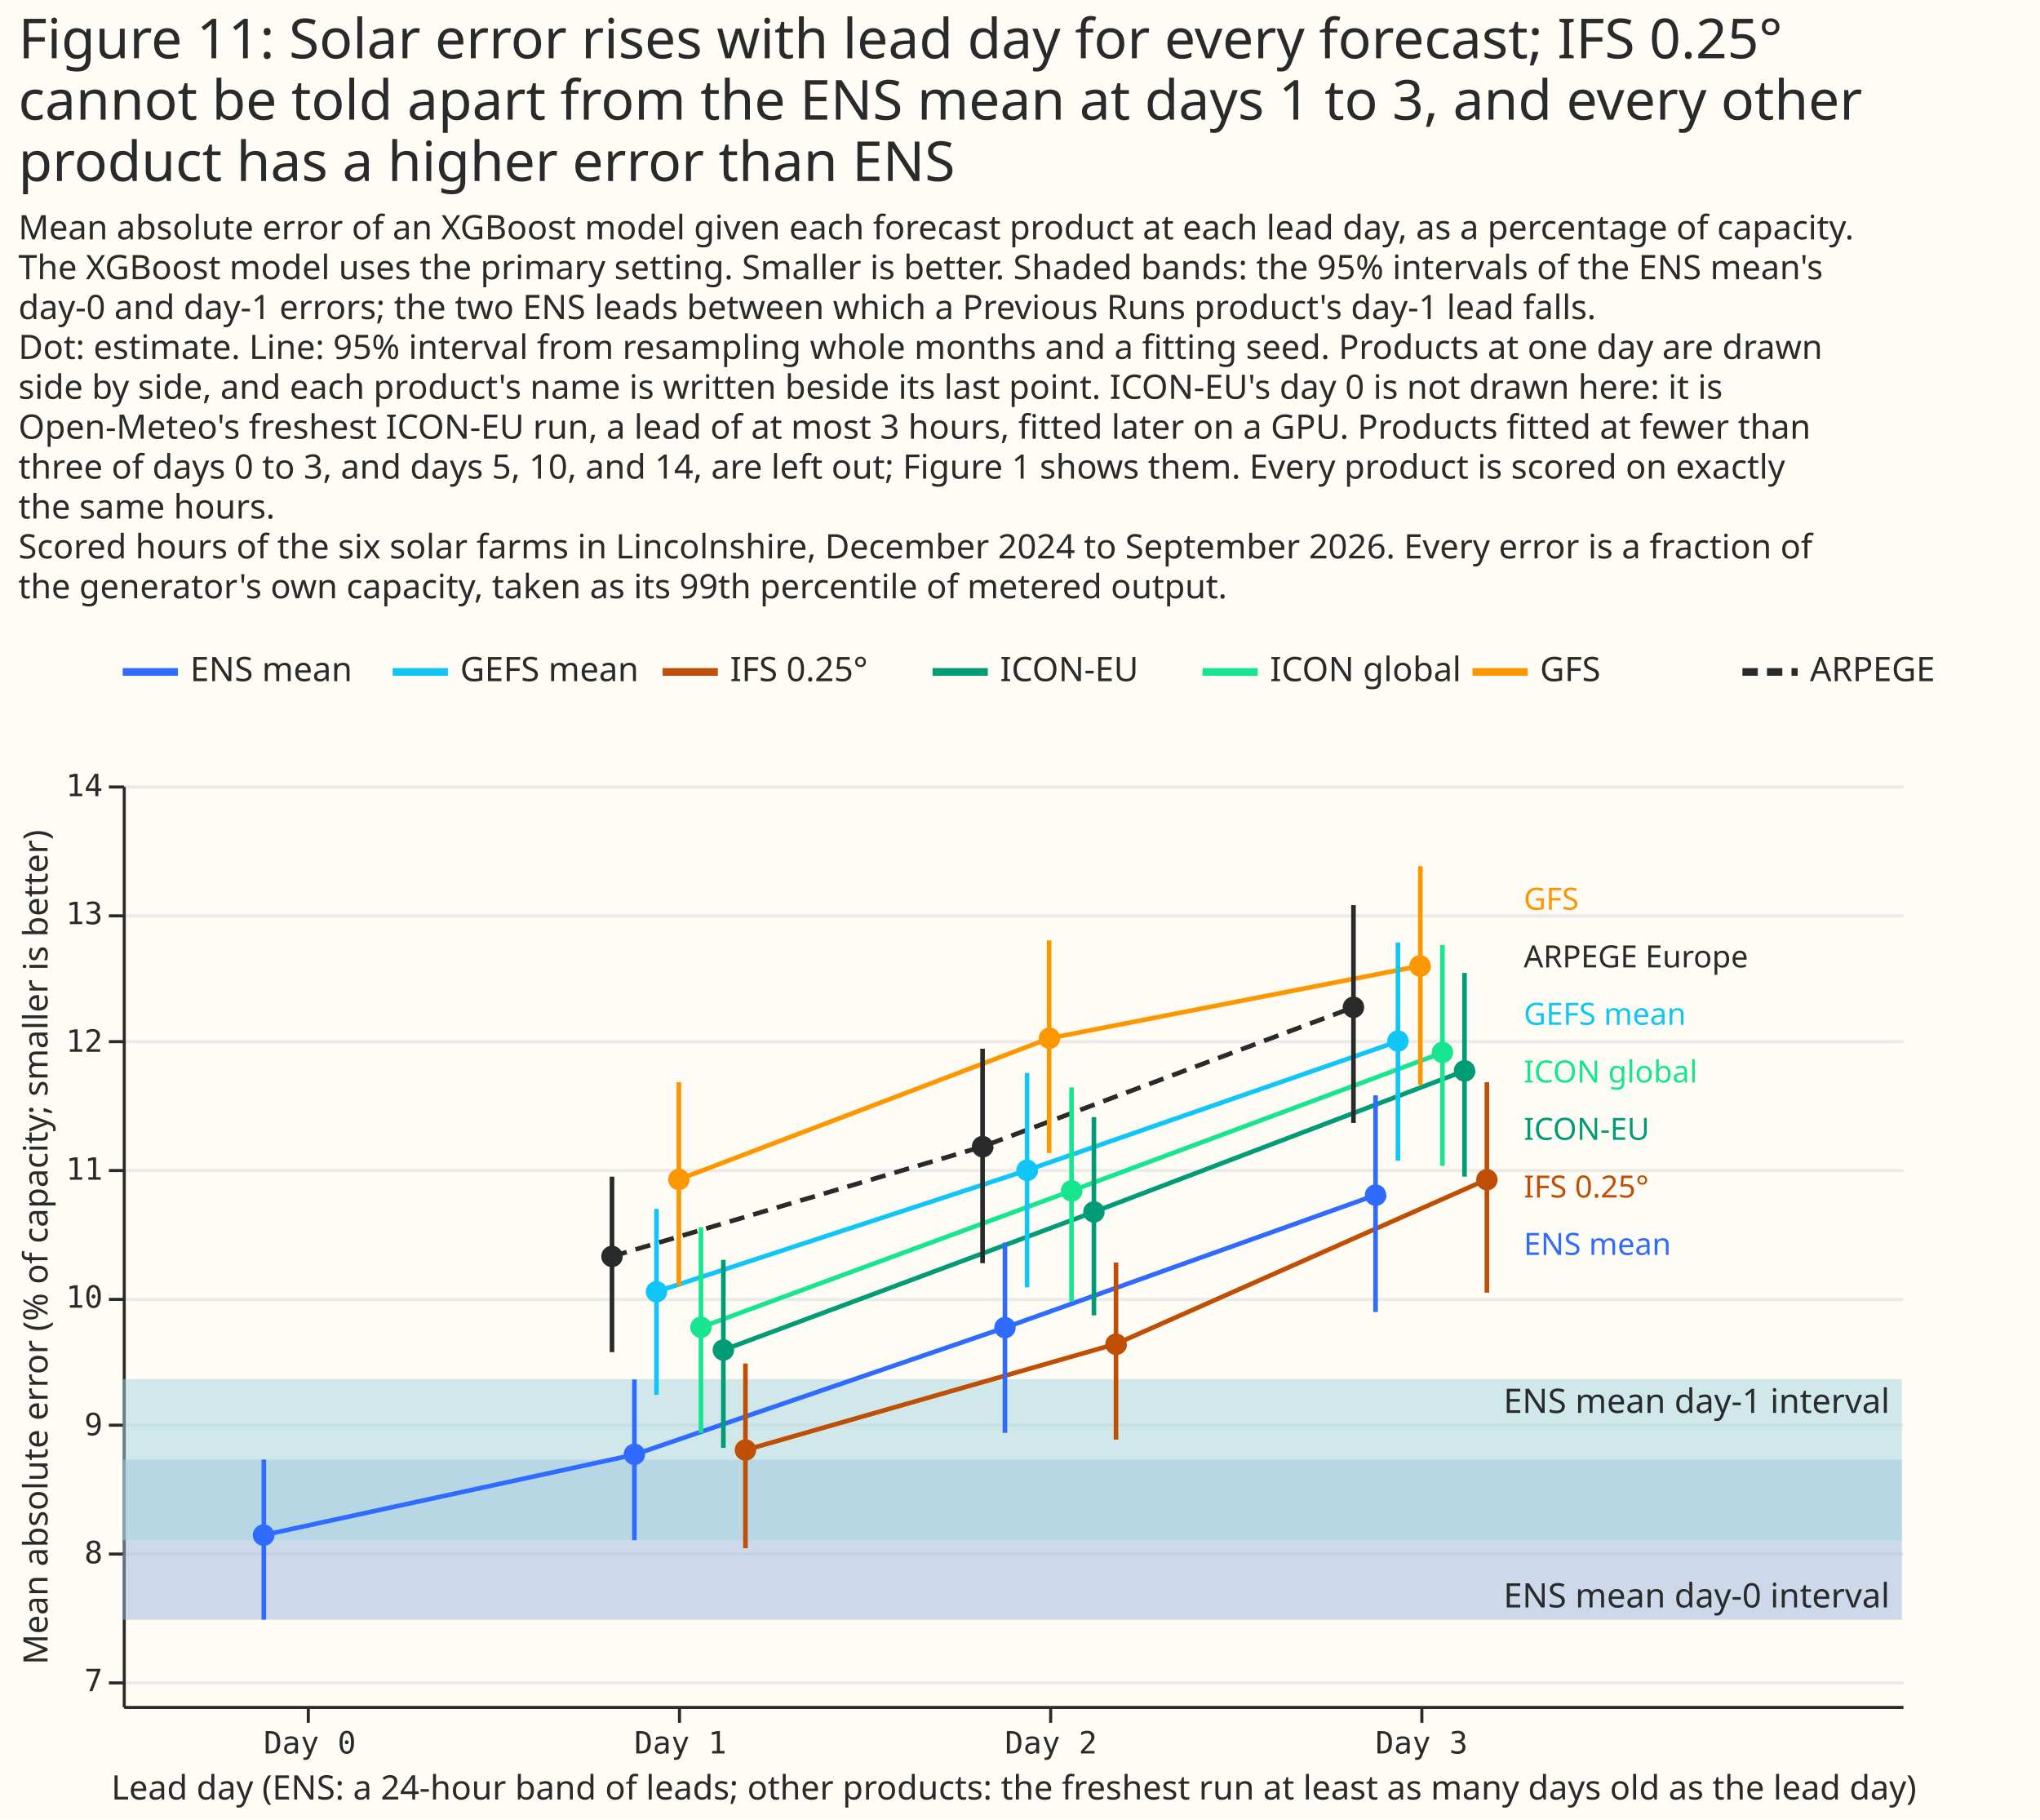
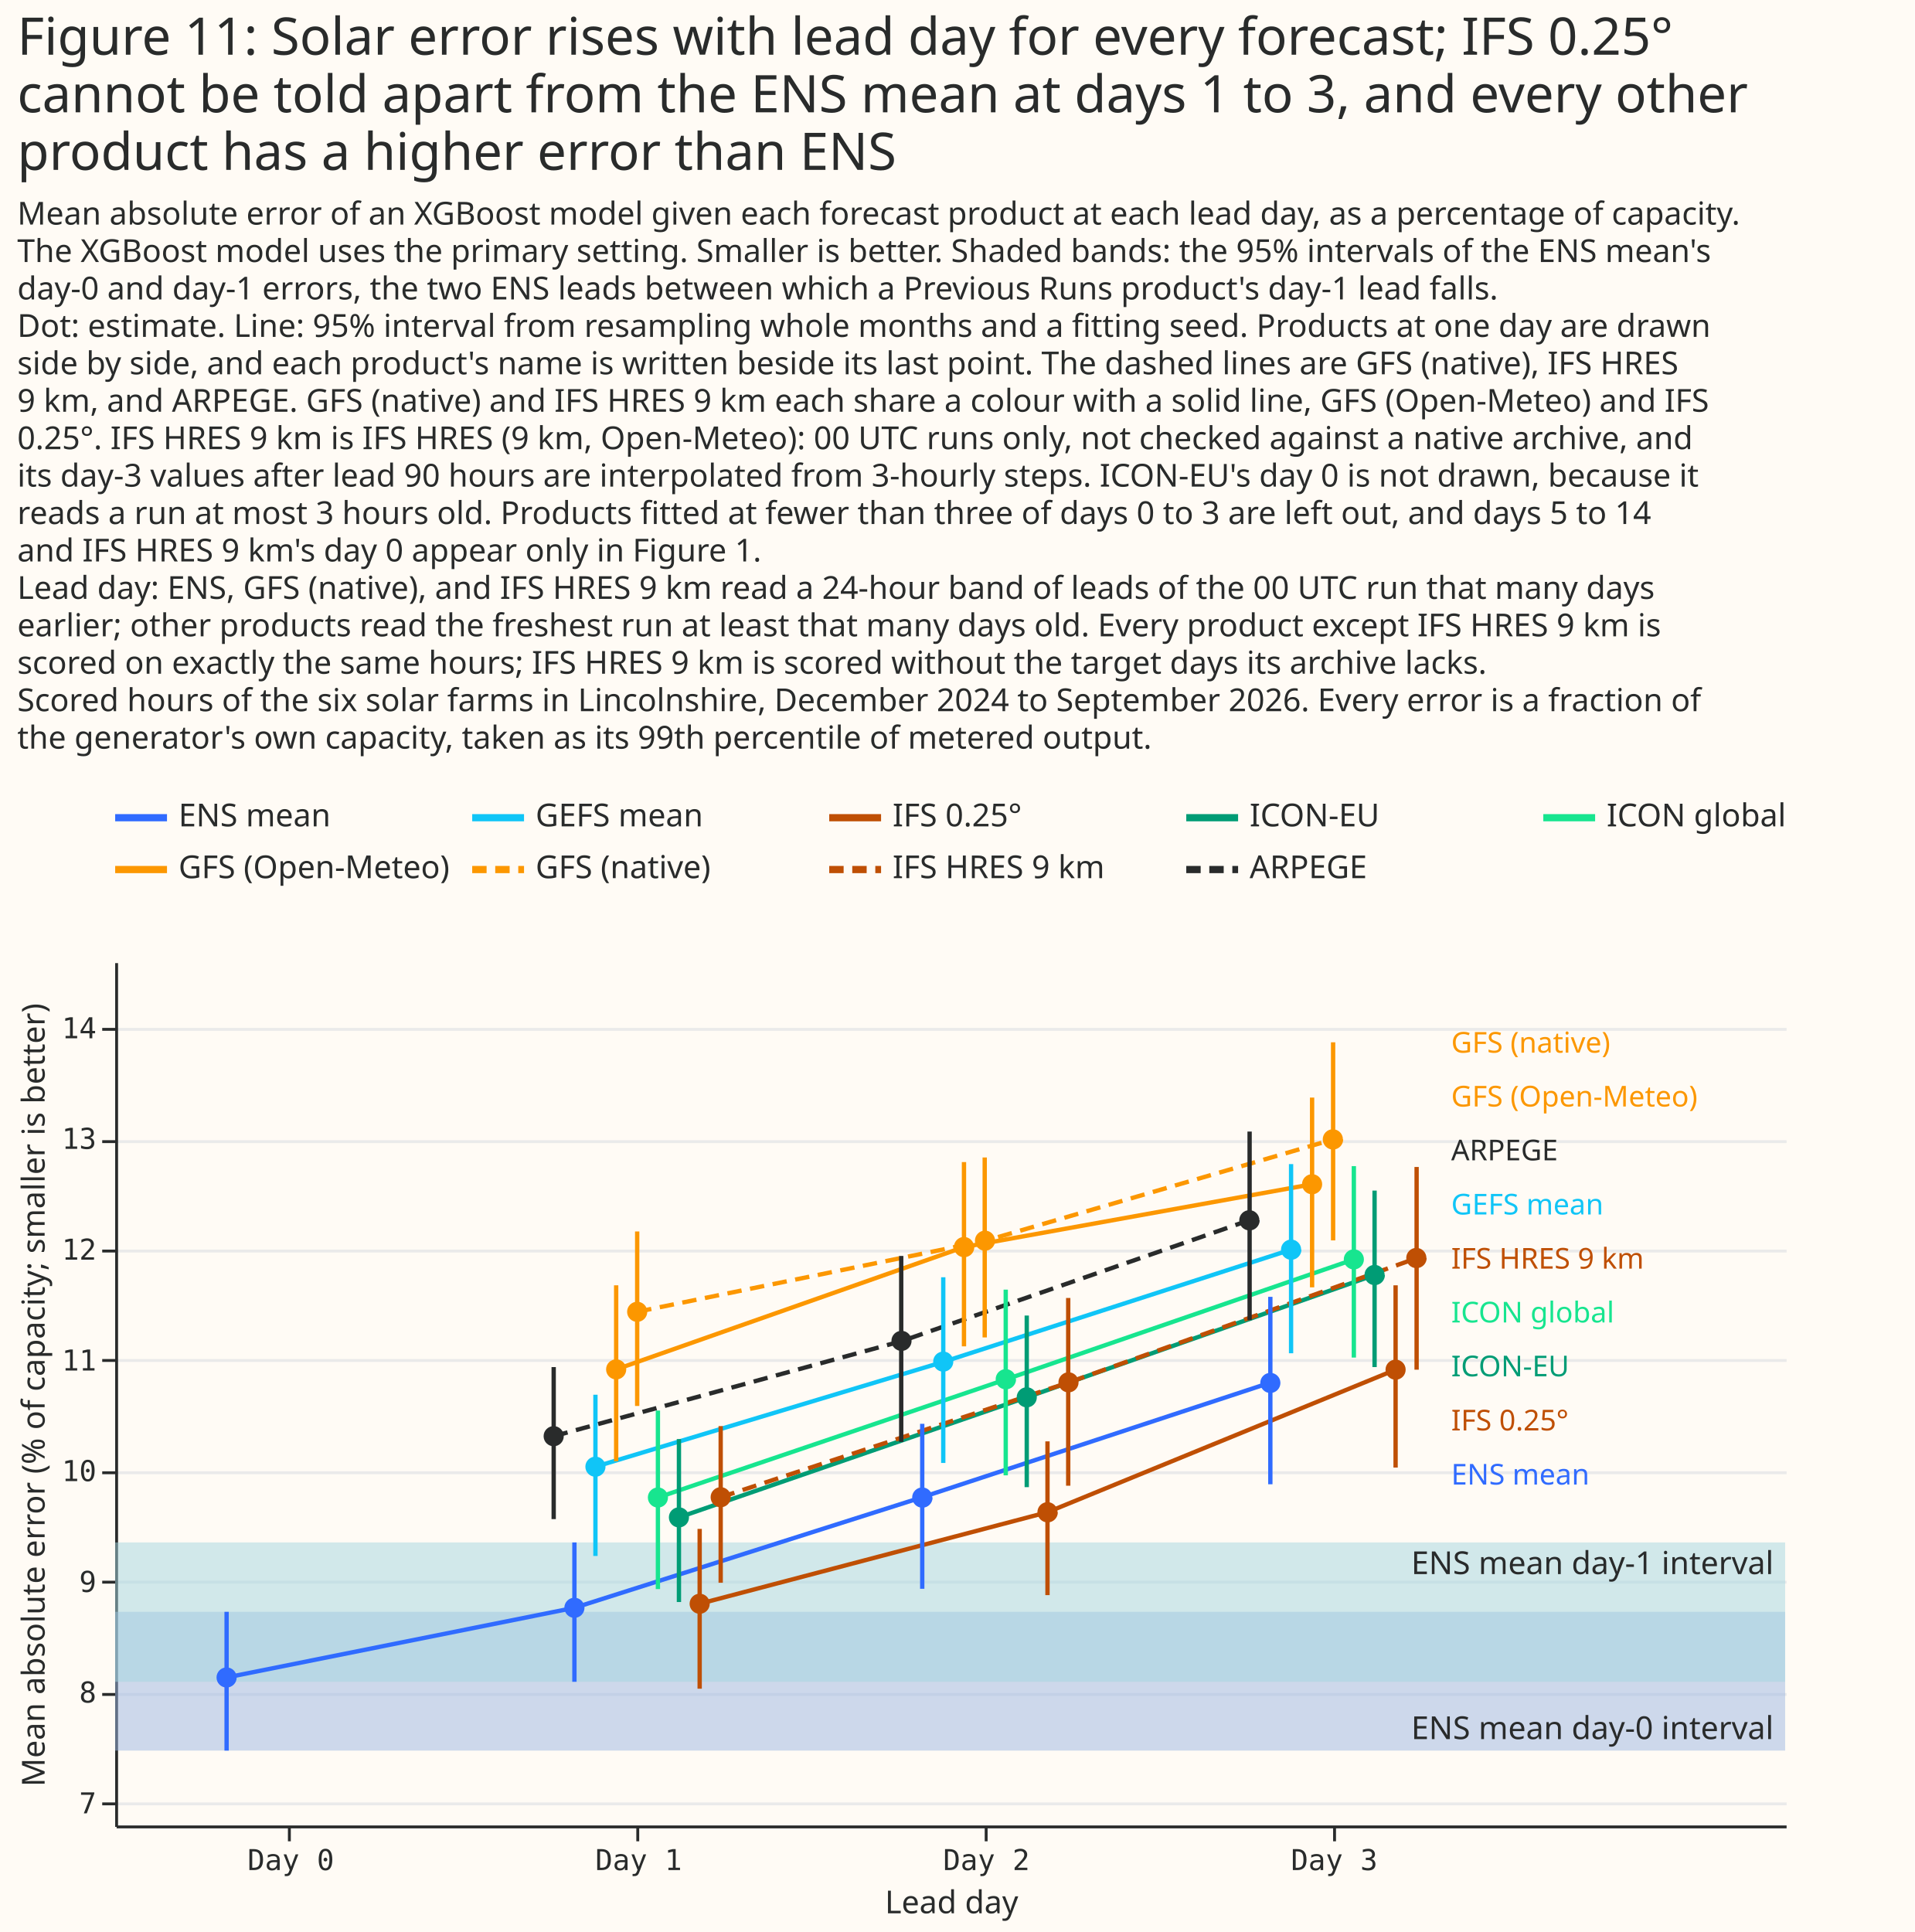
- <svg xmlns="http://www.w3.org/2000/svg" width="665" height="593" class="marks" viewBox="0 0 665 593">
-   <path fill="#fffbf5" d="M0 0h665v593H0z" />
+ <svg xmlns="http://www.w3.org/2000/svg" width="665" height="671" class="marks" viewBox="0 0 665 671">
+   <path fill="#fffbf5" d="M0 0h665v671H0z" />
  <g fill="none" stroke-miterlimit="10" aria-roledescription="group mark container" class="mark-group role-frame root">
    <g aria-roledescription="group mark container" class="mark-group role-scope concat_0_group">
-       <path fill="#fffbf5" d="M40 211h620v16H40Z" aria-hidden="true" class="background" />
+       <path fill="#fffbf5" d="M40 276h620v34H40Z" aria-hidden="true" class="background" />
      <g stroke-width="2.5" aria-hidden="true" class="mark-rule role-mark concat_0_layer_0_marks">
-         <path stroke="#306bff" stroke-dasharray="1,0" d="M40 219h18" />
-         <path stroke="#10c5f7" stroke-dasharray="1,0" d="M128 219h18" />
-         <path stroke="#bf4f04" stroke-dasharray="1,0" d="M216 219h18" />
-         <path stroke="#009c75" stroke-dasharray="1,0" d="M304 219h18" />
-         <path stroke="#17e58f" stroke-dasharray="1,0" d="M392 219h18" />
-         <path stroke="#fc9700" stroke-dasharray="1,0" d="M480 219h18" />
-         <path stroke="#292b2b" stroke-dasharray="5,3" d="M568 219h18" />
+         <path stroke="#306bff" stroke-dasharray="1,0" d="M40 284h18" />
+         <path stroke="#10c5f7" stroke-dasharray="1,0" d="M164 284h18" />
+         <path stroke="#bf4f04" stroke-dasharray="1,0" d="M288 284h18" />
+         <path stroke="#009c75" stroke-dasharray="1,0" d="M412 284h18" />
+         <path stroke="#17e58f" stroke-dasharray="1,0" d="M536 284h18" />
+         <path stroke="#fc9700" stroke-dasharray="1,0" d="M40 302h18" />
+         <path stroke="#fc9700" stroke-dasharray="5,3" d="M164 302h18" />
+         <path stroke="#bf4f04" stroke-dasharray="5,3" d="M288 302h18" />
+         <path stroke="#292b2b" stroke-dasharray="5,3" d="M412 302h18" />
      </g>
      <g fill="#292b2b" aria-roledescription="text mark container" class="mark-text role-mark concat_0_layer_1_marks" font-family="Matter XH, DM Sans, sans-serif" font-size="11">
-         <text aria-label="x: 0; label: ENS mean" aria-roledescription="text mark" transform="translate(62 222)">ENS mean</text>
-         <text aria-label="x: 88; label: GEFS mean" aria-roledescription="text mark" transform="translate(150 222)">GEFS mean</text>
-         <text aria-label="x: 176; label: IFS 0.25°" aria-roledescription="text mark" transform="translate(238 222)">IFS 0.25°</text>
-         <text aria-label="x: 264; label: ICON-EU" aria-roledescription="text mark" transform="translate(326 222)">ICON-EU</text>
-         <text aria-label="x: 352; label: ICON global" aria-roledescription="text mark" transform="translate(414 222)">ICON global</text>
-         <text aria-label="x: 440; label: GFS" aria-roledescription="text mark" transform="translate(502 222)">GFS</text>
-         <text aria-label="x: 528; label: ARPEGE" aria-roledescription="text mark" transform="translate(590 222)">ARPEGE</text>
+         <text aria-label="x: 0; y: 8; label: ENS mean" aria-roledescription="text mark" transform="translate(62 287)">ENS mean</text>
+         <text aria-label="x: 124; y: 8; label: GEFS mean" aria-roledescription="text mark" transform="translate(186 287)">GEFS mean</text>
+         <text aria-label="x: 248; y: 8; label: IFS 0.25°" aria-roledescription="text mark" transform="translate(310 287)">IFS 0.25°</text>
+         <text aria-label="x: 372; y: 8; label: ICON-EU" aria-roledescription="text mark" transform="translate(434 287)">ICON-EU</text>
+         <text aria-label="x: 496; y: 8; label: ICON global" aria-roledescription="text mark" transform="translate(558 287)">ICON global</text>
+         <text aria-label="x: 0; y: 26; label: GFS (Open-Meteo)" aria-roledescription="text mark" transform="translate(62 305)">GFS (Open-Meteo)</text>
+         <text aria-label="x: 124; y: 26; label: GFS (native)" aria-roledescription="text mark" transform="translate(186 305)">GFS (native)</text>
+         <text aria-label="x: 248; y: 26; label: IFS HRES 9 km" aria-roledescription="text mark" transform="translate(310 305)">IFS HRES 9 km</text>
+         <text aria-label="x: 372; y: 26; label: ARPEGE" aria-roledescription="text mark" transform="translate(434 305)">ARPEGE</text>
      </g>
    </g>
    <g aria-roledescription="group mark container" class="mark-group role-scope concat_1_group">
-       <path fill="#fffbf5" d="M40 256h580v300H40Z" aria-hidden="true" class="background" />
+       <path fill="#fffbf5" d="M40 334h580v300H40Z" aria-hidden="true" class="background" />
      <g aria-hidden="true" class="mark-group role-axis">
-         <path stroke="#eaeaea" d="M40.5 548.5h580m-580-42h580m-580-42h580m-580-41h580m-580-42h580m-580-42h580m-580-41h580m-580-42h580" class="mark-rule role-axis-grid" pointer-events="none" />
+         <path stroke="#eaeaea" d="M40.5 626.5h580m-580-38h580m-580-39h580m-580-38h580m-580-39h580m-580-38h580m-580-38h580m-580-39h580" class="mark-rule role-axis-grid" pointer-events="none" />
      </g>
-       <g aria-label="X-axis titled 'Lead day (ENS: a 24-hour band of leads; other products: the freshest run at least as many days old as the lead day)' for a linear scale with values from −1 to 4" aria-roledescription="axis" class="mark-group role-axis" pointer-events="none">
-         <path stroke="#292b2b" d="M100.5 556.5v5m121-5v5m121-5v5m121-5v5" class="mark-rule role-axis-tick" />
+       <g aria-label="X-axis titled 'Lead day' for a linear scale with values from −1 to 4" aria-roledescription="axis" class="mark-group role-axis" pointer-events="none">
+         <path stroke="#292b2b" d="M100.5 634.5v5m121-5v5m121-5v5m121-5v5" class="mark-rule role-axis-tick" />
        <g fill="#292b2b" class="mark-text role-axis-label" font-family="Matter Semi Mono, Roboto Mono, monospace" font-size="10" text-anchor="middle">
-           <text transform="translate(101 571.5)">Day 0</text>
-           <text transform="translate(221.8 571.5)">Day 1</text>
-           <text transform="translate(342.6 571.5)">Day 2</text>
-           <text transform="translate(463.4 571.5)">Day 3</text>
+           <text transform="translate(101 649.5)">Day 0</text>
+           <text transform="translate(221.8 649.5)">Day 1</text>
+           <text transform="translate(342.6 649.5)">Day 2</text>
+           <text transform="translate(463.4 649.5)">Day 3</text>
        </g>
-         <path stroke="#292b2b" d="M40.5 556.5h580" class="mark-rule role-axis-domain" />
-         <text fill="#292b2b" class="mark-text role-axis-title" font-family="Matter XH, DM Sans, sans-serif" font-size="11" text-anchor="middle" transform="translate(330.5 586.5)">Lead day (ENS: a 24-hour band of leads; other products: the freshest run at least as many days old as the lead day)</text>
+         <path stroke="#292b2b" d="M40.5 634.5h580" class="mark-rule role-axis-domain" />
+         <text fill="#292b2b" class="mark-text role-axis-title" font-family="Matter XH, DM Sans, sans-serif" font-size="11" text-anchor="middle" transform="translate(330.5 664.5)">Lead day</text>
      </g>
-       <g aria-label="Y-axis titled 'Mean absolute error (% of capacity; smaller is better)' for a linear scale with values from 7 to 14" aria-roledescription="axis" class="mark-group role-axis" pointer-events="none">
-         <path stroke="#292b2b" d="M40.5 548.5h-5m5-42h-5m5-42h-5m5-41h-5m5-42h-5m5-42h-5m5-41h-5m5-42h-5" class="mark-rule role-axis-tick" />
+       <g aria-label="Y-axis titled 'Mean absolute error (% of capacity; smaller is better)' for a linear scale with values from 7 to 15" aria-roledescription="axis" class="mark-group role-axis" pointer-events="none">
+         <path stroke="#292b2b" d="M40.5 626.5h-5m5-38h-5m5-39h-5m5-38h-5m5-39h-5m5-38h-5m5-38h-5m5-39h-5" class="mark-rule role-axis-tick" />
        <g fill="#292b2b" class="mark-text role-axis-label" font-family="Matter Semi Mono, Roboto Mono, monospace" font-size="10" text-anchor="end">
-           <text transform="translate(33.5 551.2)">7</text>
-           <text transform="translate(33.5 509.5)">8</text>
-           <text transform="translate(33.5 467.8)">9</text>
-           <text transform="translate(33.5 426.2)">10</text>
-           <text transform="translate(33.5 384.5)">11</text>
-           <text transform="translate(33.5 342.8)">12</text>
-           <text transform="translate(33.5 301.2)">13</text>
-           <text transform="translate(33.5 259.5)">14</text>
+           <text transform="translate(33.5 629.8)">7</text>
+           <text transform="translate(33.5 591.3)">8</text>
+           <text transform="translate(33.5 552.9)">9</text>
+           <text transform="translate(33.5 514.4)">10</text>
+           <text transform="translate(33.5 476)">11</text>
+           <text transform="translate(33.5 437.5)">12</text>
+           <text transform="translate(33.5 399)">13</text>
+           <text transform="translate(33.5 360.6)">14</text>
        </g>
-         <path stroke="#292b2b" d="M40.5 556.5v-300" class="mark-rule role-axis-domain" />
-         <text fill="#292b2b" class="mark-text role-axis-title" font-family="Matter XH, DM Sans, sans-serif" font-size="11" text-anchor="middle" transform="rotate(-90 211 195.5)">Mean absolute error (% of capacity; smaller is better)</text>
+         <path stroke="#292b2b" d="M40.5 634.5v-300" class="mark-rule role-axis-domain" />
+         <text fill="#292b2b" class="mark-text role-axis-title" font-family="Matter XH, DM Sans, sans-serif" font-size="11" text-anchor="middle" transform="rotate(-90 250 234.5)">Mean absolute error (% of capacity; smaller is better)</text>
      </g>
      <g aria-hidden="true" class="mark-rect role-mark concat_1_layer_0_marks">
-         <path fill="#9cb6e1" d="M40 475.7h580v52.2H40Z" opacity=".5" />
-         <path fill="#a3d6e0" d="M40 449.5h580V502H40Z" opacity=".5" />
+         <path fill="#9cb6e1" d="M40 559.8h580V608H40Z" opacity=".5" />
+         <path fill="#a3d6e0" d="M40 535.7h580v48.4H40Z" opacity=".5" />
      </g>
-       <text fill="#292b2b" aria-hidden="true" class="mark-text role-mark concat_1_layer_1_marks" font-family="Matter XH, DM Sans, sans-serif" font-size="11" text-anchor="end" transform="translate(616 523.9)">ENS mean day-0 interval</text>
-       <text fill="#292b2b" aria-hidden="true" class="mark-text role-mark concat_1_layer_2_marks" font-family="Matter XH, DM Sans, sans-serif" font-size="11" text-anchor="end" transform="translate(616 460.5)">ENS mean day-1 interval</text>
+       <text fill="#292b2b" aria-hidden="true" class="mark-text role-mark concat_1_layer_1_marks" font-family="Matter XH, DM Sans, sans-serif" font-size="11" text-anchor="end" transform="translate(616 604)">ENS mean day-0 interval</text>
+       <text fill="#292b2b" aria-hidden="true" class="mark-text role-mark concat_1_layer_2_marks" font-family="Matter XH, DM Sans, sans-serif" font-size="11" text-anchor="end" transform="translate(616 546.7)">ENS mean day-1 interval</text>
      <g aria-roledescription="group mark container" class="mark-group role-scope concat_1_layer_3_pathgroup">
-         <path d="M40 256h580v300H40Z" aria-hidden="true" class="background" />
-         <path stroke="#292b2b" stroke-dasharray="5,3" stroke-width="1.5" d="m199.5 409.5 120.8-35.8 120.9-45.4" aria-hidden="true" class="mark-line role-mark concat_1_layer_3_marks" />
-         <path d="M40 256h580v300H40Z" aria-hidden="true" class="background" />
-         <path stroke="#306bff" stroke-dasharray="1,0" stroke-width="1.5" d="m86 500.3 120.8-26.2 120.8-41.4 120.8-43.2" aria-hidden="true" class="mark-line role-mark concat_1_layer_3_marks" />
-         <path d="M40 256h580v300H40Z" aria-hidden="true" class="background" />
-         <path stroke="#10c5f7" stroke-dasharray="1,0" stroke-width="1.5" d="m214 421 120.8-39.6 120.9-42" aria-hidden="true" class="mark-line role-mark concat_1_layer_3_marks" />
-         <path d="M40 256h580v300H40Z" aria-hidden="true" class="background" />
-         <path stroke="#fc9700" stroke-dasharray="1,0" stroke-width="1.5" d="m221.3 384.4 120.8-46 120.8-23.6" aria-hidden="true" class="mark-line role-mark concat_1_layer_3_marks" />
-         <path d="M40 256h580v300H40Z" aria-hidden="true" class="background" />
-         <path stroke="#17e58f" stroke-dasharray="1,0" stroke-width="1.5" d="m228.5 432.6 120.8-44.5 120.9-45" aria-hidden="true" class="mark-line role-mark concat_1_layer_3_marks" />
-         <path d="M40 256h580v300H40Z" aria-hidden="true" class="background" />
-         <path stroke="#009c75" stroke-dasharray="1,0" stroke-width="1.5" d="m235.8 440 120.8-45 120.8-46" aria-hidden="true" class="mark-line role-mark concat_1_layer_3_marks" />
-         <path d="M40 256h580v300H40Z" aria-hidden="true" class="background" />
-         <path stroke="#bf4f04" stroke-dasharray="1,0" stroke-width="1.5" d="M243 472.6 363.8 438l120.9-53.6" aria-hidden="true" class="mark-line role-mark concat_1_layer_3_marks" />
+         <path d="M40 334h580v300H40Z" aria-hidden="true" class="background" />
+         <path stroke="#292b2b" stroke-dasharray="5,3" stroke-width="1.5" d="m192.3 498.8 120.8-33 120.8-42" aria-hidden="true" class="mark-line role-mark concat_1_layer_3_marks" />
+         <path d="M40 334h580v300H40Z" aria-hidden="true" class="background" />
+         <path stroke="#306bff" stroke-dasharray="1,0" stroke-width="1.5" d="m78.7 582.6 120.8-24.2L320.3 520l120.9-39.8" aria-hidden="true" class="mark-line role-mark concat_1_layer_3_marks" />
+         <path d="M40 334h580v300H40Z" aria-hidden="true" class="background" />
+         <path stroke="#10c5f7" stroke-dasharray="1,0" stroke-width="1.5" d="M206.8 509.4 327.6 473l120.8-39" aria-hidden="true" class="mark-line role-mark concat_1_layer_3_marks" />
+         <path d="M40 334h580v300H40Z" aria-hidden="true" class="background" />
+         <path stroke="#fc9700" stroke-dasharray="1,0" stroke-width="1.5" d="m214 475.6 120.8-42.5 120.9-21.8" aria-hidden="true" class="mark-line role-mark concat_1_layer_3_marks" />
+         <path d="M40 334h580v300H40Z" aria-hidden="true" class="background" />
+         <path stroke="#fc9700" stroke-dasharray="5,3" stroke-width="1.5" d="M221.3 455.6 342 431l120.8-35.2" aria-hidden="true" class="mark-line role-mark concat_1_layer_3_marks" />
+         <path d="M40 334h580v300H40Z" aria-hidden="true" class="background" />
+         <path stroke="#17e58f" stroke-dasharray="1,0" stroke-width="1.5" d="m228.5 520.1 120.8-41 120.9-41.7" aria-hidden="true" class="mark-line role-mark concat_1_layer_3_marks" />
+         <path d="M40 334h580v300H40Z" aria-hidden="true" class="background" />
+         <path stroke="#009c75" stroke-dasharray="1,0" stroke-width="1.5" d="m235.8 527 120.8-41.7 120.8-42.5" aria-hidden="true" class="mark-line role-mark concat_1_layer_3_marks" />
+         <path d="M40 334h580v300H40Z" aria-hidden="true" class="background" />
+         <path stroke="#bf4f04" stroke-dasharray="1,0" stroke-width="1.5" d="m243 557 120.8-31.8 120.9-49.5" aria-hidden="true" class="mark-line role-mark concat_1_layer_3_marks" />
+         <path d="M40 334h580v300H40Z" aria-hidden="true" class="background" />
+         <path stroke="#bf4f04" stroke-dasharray="5,3" stroke-width="1.5" d="M250.3 520 371 480.2 491.9 437" aria-hidden="true" class="mark-line role-mark concat_1_layer_3_marks" />
      </g>
      <g stroke-width="1.5" aria-hidden="true" class="mark-rule role-mark concat_1_layer_4_marks">
-         <path stroke="#292b2b" d="M199.5 440.7v-57.2m120.8 28.2v-69.9M441.2 366v-71" />
-         <path stroke="#306bff" d="M86 527.9v-52.2M206.8 502v-52.4M327.6 467v-62m120.8 22.6V357" />
-         <path stroke="#10c5f7" d="M214 454.6V394m120.8 25.6v-69.9m120.9 28.6v-71.1" />
-         <path stroke="#fc9700" d="M221.3 419v-66.3M342 375.8v-69.3m121 47.1v-71.3" />
-         <path stroke="#17e58f" d="M228.5 467v-67m120.8 24.2v-69.8M470.2 380v-72" />
-         <path stroke="#009c75" d="M235.8 471.9v-61.3m120.8 18.1v-64.6m120.8 19.4v-66.4" />
-         <path stroke="#bf4f04" d="M243 504.6v-60.2m120.8 24.8v-57.7m120.9 9.8v-68.6" />
+         <path stroke="#292b2b" d="M192.3 527.6v-52.8m120.7 26v-64.6m121 22.3V393" />
+         <path stroke="#306bff" d="M78.7 608v-48.2m120.8 24.3v-48.4m120.8 16.1v-57.3m120.9 21v-65.1" />
+         <path stroke="#10c5f7" d="M206.8 540.4v-56m120.8 23.7v-64.5M448.4 470v-65.7" />
+         <path stroke="#fc9700" d="M214 507.5v-61.1m120.8 21.2v-64m120.9 43.5v-65.9M221.3 488.3v-60.6M342 464.5V402m121 28.8V362" />
+         <path stroke="#17e58f" d="M228.5 551.9v-62m120.8 22.5v-64.5m120.9 23.6V405" />
+         <path stroke="#009c75" d="M235.8 556.4v-56.6m120.8 16.7v-59.6m120.8 17.9v-61.3" />
+         <path stroke="#bf4f04" d="M243 586.5V531m120.8 23v-53.4m120.9 9.1v-63.3M250.3 549.7v-54.4M371 516v-65.2m121 24.9v-70.4" />
      </g>
      <g aria-hidden="true" class="mark-symbol role-mark concat_1_layer_5_marks">
-         <path fill="#292b2b" d="M203 409.5a3.5 3.5 0 1 1-7 0 3.5 3.5 0 1 1 7 0m120.9-35.8a3.5 3.5 0 1 1-7.1 0 3.5 3.5 0 1 1 7 0m120.9-45.4a3.5 3.5 0 1 1-7 0 3.5 3.5 0 1 1 7 0" />
-         <path fill="#306bff" d="M89.5 500.3a3.5 3.5 0 1 1-7.1 0 3.5 3.5 0 1 1 7 0M210.3 474a3.5 3.5 0 1 1-7 0 3.5 3.5 0 1 1 7 0m120.8-41.3a3.5 3.5 0 1 1-7 0 3.5 3.5 0 1 1 7 0M452 389.5a3.5 3.5 0 1 1-7.1 0 3.5 3.5 0 1 1 7 0" />
-         <path fill="#10c5f7" d="M217.5 421a3.5 3.5 0 1 1-7 0 3.5 3.5 0 1 1 7 0m120.9-39.6a3.5 3.5 0 1 1-7.1 0 3.5 3.5 0 1 1 7 0m120.9-42.1a3.5 3.5 0 1 1-7 0 3.5 3.5 0 1 1 7 0" />
-         <path fill="#fc9700" d="M224.8 384.4a3.5 3.5 0 1 1-7 0 3.5 3.5 0 1 1 7 0m120.8-46a3.5 3.5 0 1 1-7 0 3.5 3.5 0 1 1 7 0m120.9-23.6a3.5 3.5 0 1 1-7.1 0 3.5 3.5 0 1 1 7 0" />
-         <path fill="#17e58f" d="M232 432.6a3.5 3.5 0 1 1-7 0 3.5 3.5 0 1 1 7 0m120.9-44.5a3.5 3.5 0 1 1-7.1 0 3.5 3.5 0 1 1 7 0M473.7 343a3.5 3.5 0 1 1-7 0 3.5 3.5 0 1 1 7 0" />
-         <path fill="#009c75" d="M239.3 440a3.5 3.5 0 1 1-7 0 3.5 3.5 0 1 1 7 0m120.8-45a3.5 3.5 0 1 1-7 0 3.5 3.5 0 1 1 7 0M481 349a3.5 3.5 0 1 1-7.1 0 3.5 3.5 0 1 1 7 0" />
-         <path fill="#bf4f04" d="M246.5 472.6a3.5 3.5 0 1 1-7 0 3.5 3.5 0 1 1 7 0m120.9-34.5a3.5 3.5 0 1 1-7.1 0 3.5 3.5 0 1 1 7 0m120.9-53.6a3.5 3.5 0 1 1-7 0 3.5 3.5 0 1 1 7 0" />
+         <path fill="#292b2b" d="M195.8 498.8a3.5 3.5 0 1 1-7 0 3.5 3.5 0 1 1 7 0m120.8-33.1a3.5 3.5 0 1 1-7 0 3.5 3.5 0 1 1 7 0m120.9-41.9a3.5 3.5 0 1 1-7.1 0 3.5 3.5 0 1 1 7 0" />
+         <path fill="#306bff" d="M82.2 582.6a3.5 3.5 0 1 1-7 0 3.5 3.5 0 1 1 7 0M203 558.4a3.5 3.5 0 1 1-7 0 3.5 3.5 0 1 1 7 0m120.9-38.3a3.5 3.5 0 1 1-7.1 0 3.5 3.5 0 1 1 7 0m120.9-39.8a3.5 3.5 0 1 1-7 0 3.5 3.5 0 1 1 7 0" />
+         <path fill="#10c5f7" d="M210.3 509.4a3.5 3.5 0 1 1-7 0 3.5 3.5 0 1 1 7 0m120.8-36.5a3.5 3.5 0 1 1-7 0 3.5 3.5 0 1 1 7 0M452 434a3.5 3.5 0 1 1-7.1 0 3.5 3.5 0 1 1 7 0" />
+         <path fill="#fc9700" d="M217.5 475.6a3.5 3.5 0 1 1-7 0 3.5 3.5 0 1 1 7 0m120.9-42.5a3.5 3.5 0 1 1-7.1 0 3.5 3.5 0 1 1 7 0m120.9-21.8a3.5 3.5 0 1 1-7 0 3.5 3.5 0 1 1 7 0m-234.4 44.3a3.5 3.5 0 1 1-7 0 3.5 3.5 0 1 1 7 0m120.8-24.7a3.5 3.5 0 1 1-7 0 3.5 3.5 0 1 1 7 0m120.9-35.2a3.5 3.5 0 1 1-7.1 0 3.5 3.5 0 1 1 7 0" />
+         <path fill="#17e58f" d="M232 520.1a3.5 3.5 0 1 1-7 0 3.5 3.5 0 1 1 7 0M352.9 479a3.5 3.5 0 1 1-7.1 0 3.5 3.5 0 1 1 7 0m120.9-41.6a3.5 3.5 0 1 1-7 0 3.5 3.5 0 1 1 7 0" />
+         <path fill="#009c75" d="M239.3 527a3.5 3.5 0 1 1-7 0 3.5 3.5 0 1 1 7 0m120.8-41.7a3.5 3.5 0 1 1-7 0 3.5 3.5 0 1 1 7 0M481 442.8a3.5 3.5 0 1 1-7.1 0 3.5 3.5 0 1 1 7 0" />
+         <path fill="#bf4f04" d="M246.5 557a3.5 3.5 0 1 1-7 0 3.5 3.5 0 1 1 7 0m120.9-31.8a3.5 3.5 0 1 1-7.1 0 3.5 3.5 0 1 1 7 0m120.9-49.5a3.5 3.5 0 1 1-7 0 3.5 3.5 0 1 1 7 0M253.8 520a3.5 3.5 0 1 1-7 0 3.5 3.5 0 1 1 7 0m120.8-39.9a3.5 3.5 0 1 1-7 0 3.5 3.5 0 1 1 7 0m120.9-43.2a3.5 3.5 0 1 1-7.1 0 3.5 3.5 0 1 1 7 0" />
      </g>
      <g aria-hidden="true" class="mark-text role-mark concat_1_layer_6_marks" font-family="Matter XH, DM Sans, sans-serif" font-size="10">
-         <text fill="#306bff" transform="translate(496.7 409)">ENS mean</text>
-         <text fill="#292b2b" transform="translate(496.7 315.3)">ARPEGE Europe</text>
-         <text fill="#10c5f7" transform="translate(496.7 334)">GEFS mean</text>
-         <text fill="#fc9700" transform="translate(496.7 296.5)">GFS</text>
-         <text fill="#17e58f" transform="translate(496.7 352.8)">ICON global</text>
-         <text fill="#009c75" transform="translate(496.7 371.5)">ICON-EU</text>
-         <text fill="#bf4f04" transform="translate(496.7 390.3)">IFS 0.25°</text>
+         <text fill="#306bff" transform="translate(504 515.6)">ENS mean</text>
+         <text fill="#292b2b" transform="translate(504 403)">ARPEGE</text>
+         <text fill="#10c5f7" transform="translate(504 421.8)">GEFS mean</text>
+         <text fill="#fc9700" transform="translate(504 384.3)">GFS (Open-Meteo)</text>
+         <text fill="#fc9700" transform="translate(504 365.6)">GFS (native)</text>
+         <text fill="#17e58f" transform="translate(504 459.3)">ICON global</text>
+         <text fill="#009c75" transform="translate(504 478)">ICON-EU</text>
+         <text fill="#bf4f04" transform="translate(504 496.8)">IFS 0.25°</text>
+         <text fill="#bf4f04" transform="translate(504 440.6)">IFS HRES 9 km</text>
      </g>
    </g>
    <g fill="#292b2b" class="mark-group role-title" font-family="Matter XH, DM Sans, sans-serif" pointer-events="none">
      <text aria-label="Title text 'Figure 11: Solar error rises with lead day for every forecast; IFS 0.25° cannot be told apart from the ENS mean at days 1 to 3, and every other product has a higher error than ENS'" aria-roledescription="title" class="mark-text role-title-text" font-size="18" transform="translate(6 19)">
        <tspan>Figure 11: Solar error rises with lead day for every forecast; IFS 0.25°</tspan>
        <tspan x="0" dy="20">cannot be told apart from the ENS mean at days 1 to 3, and every other</tspan>
        <tspan x="0" dy="20">product has a higher error than ENS</tspan>
      </text>
-       <text aria-label="Subtitle text 'Mean absolute error of an XGBoost model given each forecast product at each lead day, as a percentage of capacity. The XGBoost model uses the primary setting. Smaller is better. Shaded bands: the 95% intervals of the ENS mean's day-0 and day-1 errors; the two ENS leads between which a Previous Runs product's day-1 lead falls. Dot: estimate. Line: 95% interval from resampling whole months and a fitting seed. Products at one day are drawn side by side, and each product's name is written beside its last point. ICON-EU's day 0 is not drawn here: it is Open-Meteo's freshest ICON-EU run, a lead of at most 3 hours, fitted later on a GPU. Products fitted at fewer than three of days 0 to 3, and days 5, 10, and 14, are left out; Figure 1 shows them. Every product is scored on exactly the same hours. Scored hours of the six solar farms in Lincolnshire, December 2024 to September 2026. Every error is a fraction of the generator's own capacity, taken as its 99th percentile of metered output.'" aria-roledescription="subtitle" class="mark-text role-title-subtitle" font-size="11" transform="translate(6 78)">
+       <text aria-label="Subtitle text 'Mean absolute error of an XGBoost model given each forecast product at each lead day, as a percentage of capacity. The XGBoost model uses the primary setting. Smaller is better. Shaded bands: the 95% intervals of the ENS mean's day-0 and day-1 errors, the two ENS leads between which a Previous Runs product's day-1 lead falls. Dot: estimate. Line: 95% interval from resampling whole months and a fitting seed. Products at one day are drawn side by side, and each product's name is written beside its last point. The dashed lines are GFS (native), IFS HRES 9 km, and ARPEGE. GFS (native) and IFS HRES 9 km each share a colour with a solid line, GFS (Open-Meteo) and IFS 0.25°. IFS HRES 9 km is IFS HRES (9 km, Open-Meteo): 00 UTC runs only, not checked against a native archive, and its day-3 values after lead 90 hours are interpolated from 3-hourly steps. ICON-EU's day 0 is not drawn, because it reads a run at most 3 hours old. Products fitted at fewer than three of days 0 to 3 are left out, and days 5 to 14 and IFS HRES 9 km's day 0 appear only in Figure 1. Lead day: ENS, GFS (native), and IFS HRES 9 km read a 24-hour band of leads of the 00 UTC run that many days earlier; other products read the freshest run at least that many days old. Every product except IFS HRES 9 km is scored on exactly the same hours; IFS HRES 9 km is scored without the target days its archive lacks. Scored hours of the six solar farms in Lincolnshire, December 2024 to September 2026. Every error is a fraction of the generator's own capacity, taken as its 99th percentile of metered output.'" aria-roledescription="subtitle" class="mark-text role-title-subtitle" font-size="11" transform="translate(6 78)">
        <tspan>Mean absolute error of an XGBoost model given each forecast product at each lead day, as a percentage of capacity.</tspan>
        <tspan x="0" dy="13">The XGBoost model uses the primary setting. Smaller is better. Shaded bands: the 95% intervals of the ENS mean's</tspan>
-         <tspan x="0" dy="13">day-0 and day-1 errors; the two ENS leads between which a Previous Runs product's day-1 lead falls.</tspan>
+         <tspan x="0" dy="13">day-0 and day-1 errors, the two ENS leads between which a Previous Runs product's day-1 lead falls.</tspan>
        <tspan x="0" dy="13">Dot: estimate. Line: 95% interval from resampling whole months and a fitting seed. Products at one day are drawn</tspan>
-         <tspan x="0" dy="13">side by side, and each product's name is written beside its last point. ICON-EU's day 0 is not drawn here: it is</tspan>
-         <tspan x="0" dy="13">Open-Meteo's freshest ICON-EU run, a lead of at most 3 hours, fitted later on a GPU. Products fitted at fewer than</tspan>
-         <tspan x="0" dy="13">three of days 0 to 3, and days 5, 10, and 14, are left out; Figure 1 shows them. Every product is scored on exactly</tspan>
-         <tspan x="0" dy="13">the same hours.</tspan>
+         <tspan x="0" dy="13">side by side, and each product's name is written beside its last point. The dashed lines are GFS (native), IFS HRES</tspan>
+         <tspan x="0" dy="13">9 km, and ARPEGE. GFS (native) and IFS HRES 9 km each share a colour with a solid line, GFS (Open-Meteo) and IFS</tspan>
+         <tspan x="0" dy="13">0.25°. IFS HRES 9 km is IFS HRES (9 km, Open-Meteo): 00 UTC runs only, not checked against a native archive, and</tspan>
+         <tspan x="0" dy="13">its day-3 values after lead 90 hours are interpolated from 3-hourly steps. ICON-EU's day 0 is not drawn, because it</tspan>
+         <tspan x="0" dy="13">reads a run at most 3 hours old. Products fitted at fewer than three of days 0 to 3 are left out, and days 5 to 14</tspan>
+         <tspan x="0" dy="13">and IFS HRES 9 km's day 0 appear only in Figure 1.</tspan>
+         <tspan x="0" dy="13">Lead day: ENS, GFS (native), and IFS HRES 9 km read a 24-hour band of leads of the 00 UTC run that many days</tspan>
+         <tspan x="0" dy="13">earlier; other products read the freshest run at least that many days old. Every product except IFS HRES 9 km is</tspan>
+         <tspan x="0" dy="13">scored on exactly the same hours; IFS HRES 9 km is scored without the target days its archive lacks.</tspan>
        <tspan x="0" dy="13">Scored hours of the six solar farms in Lincolnshire, December 2024 to September 2026. Every error is a fraction of</tspan>
        <tspan x="0" dy="13">the generator's own capacity, taken as its 99th percentile of metered output.</tspan>
      </text>
    </g>
  </g>
</svg>
